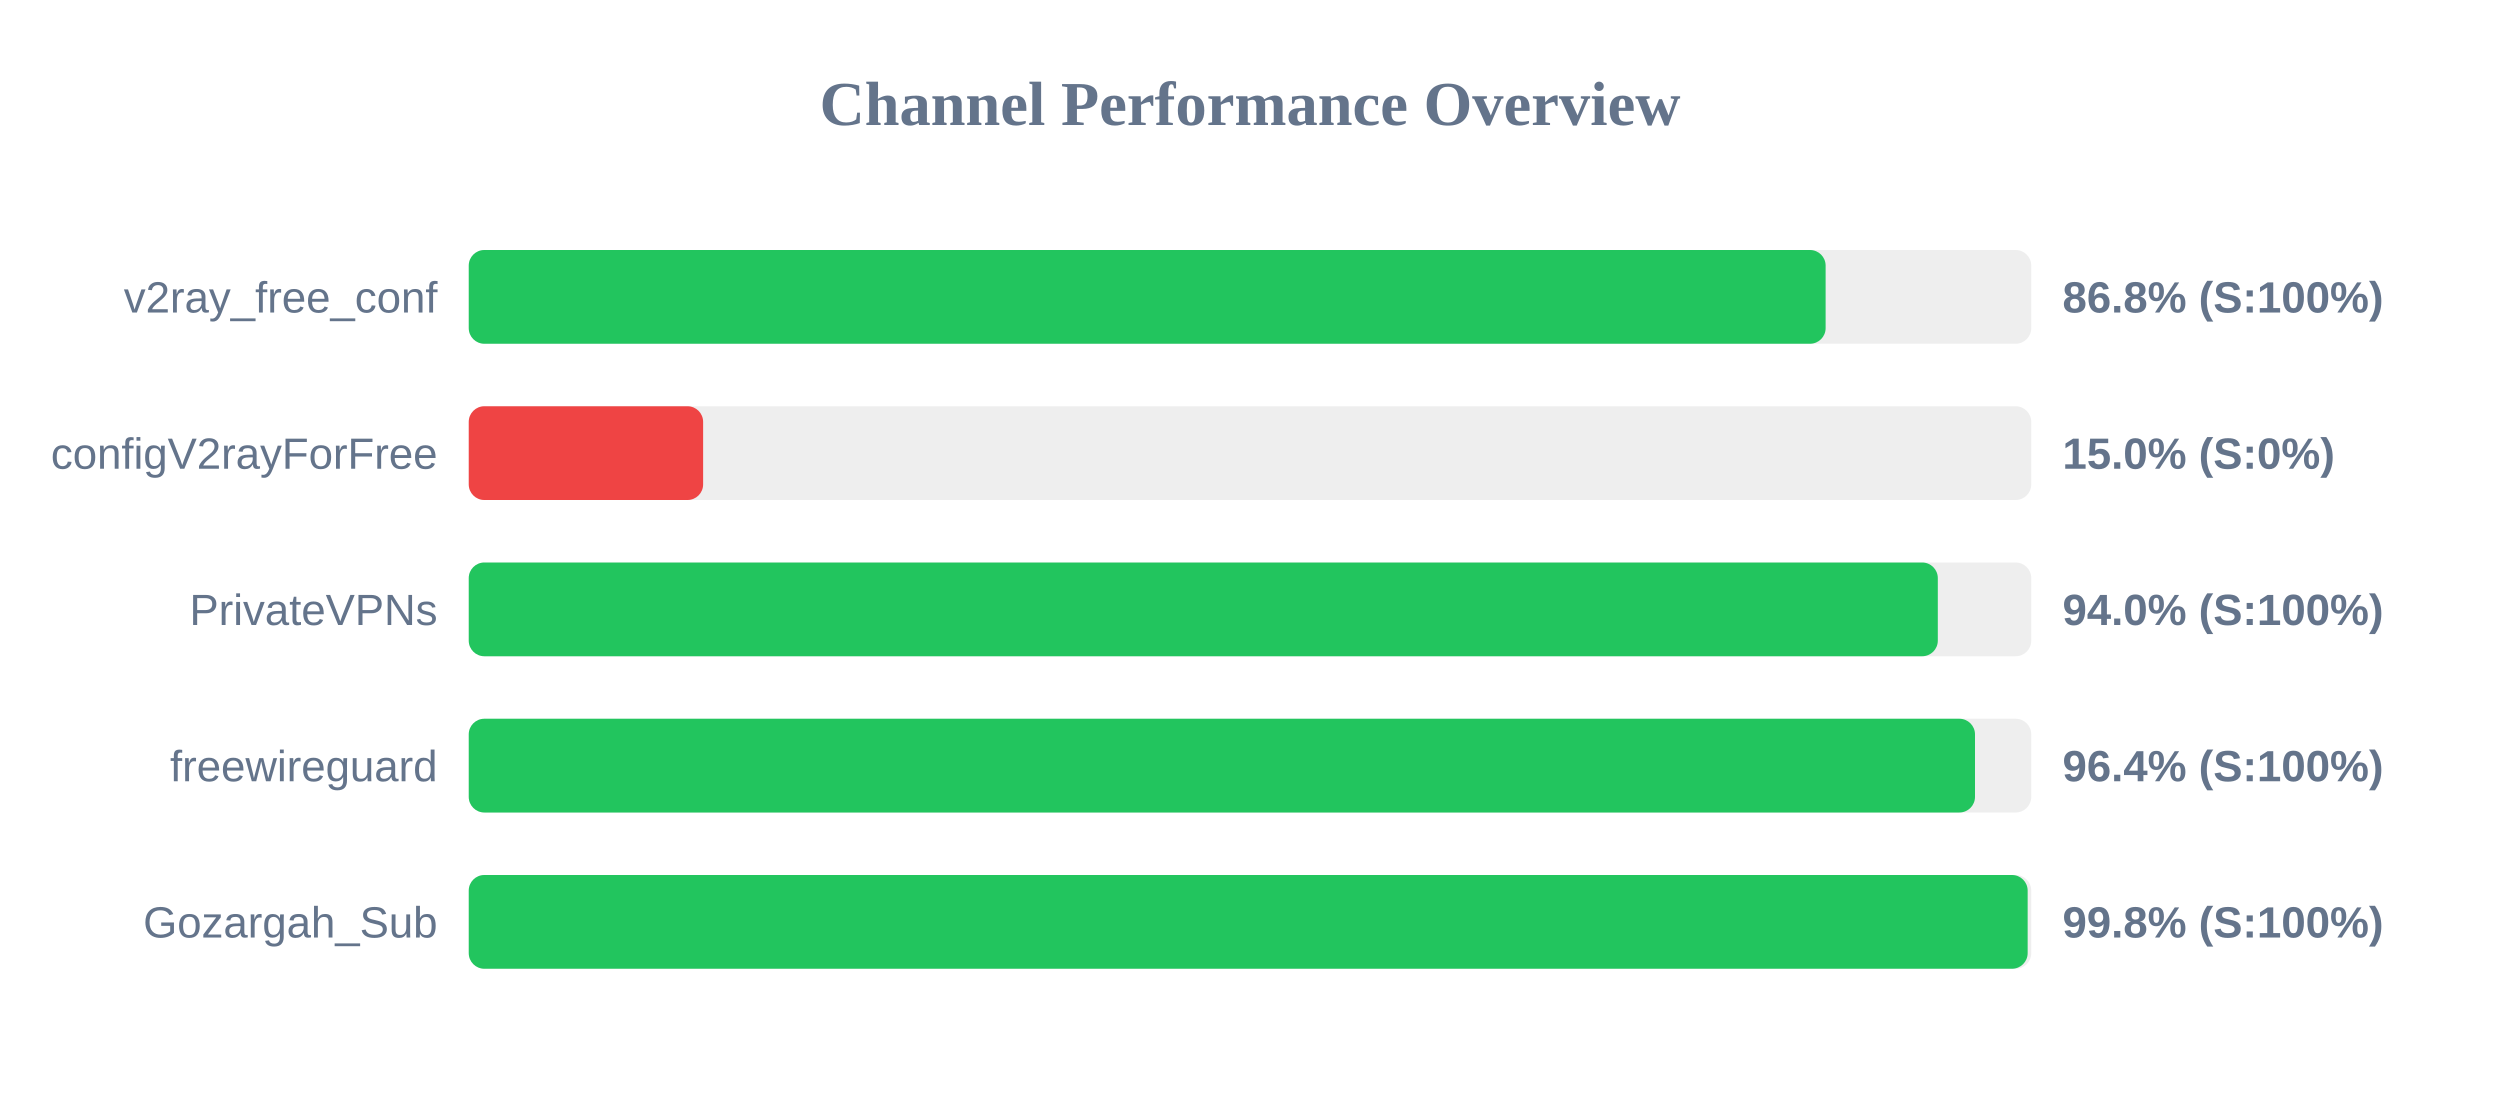
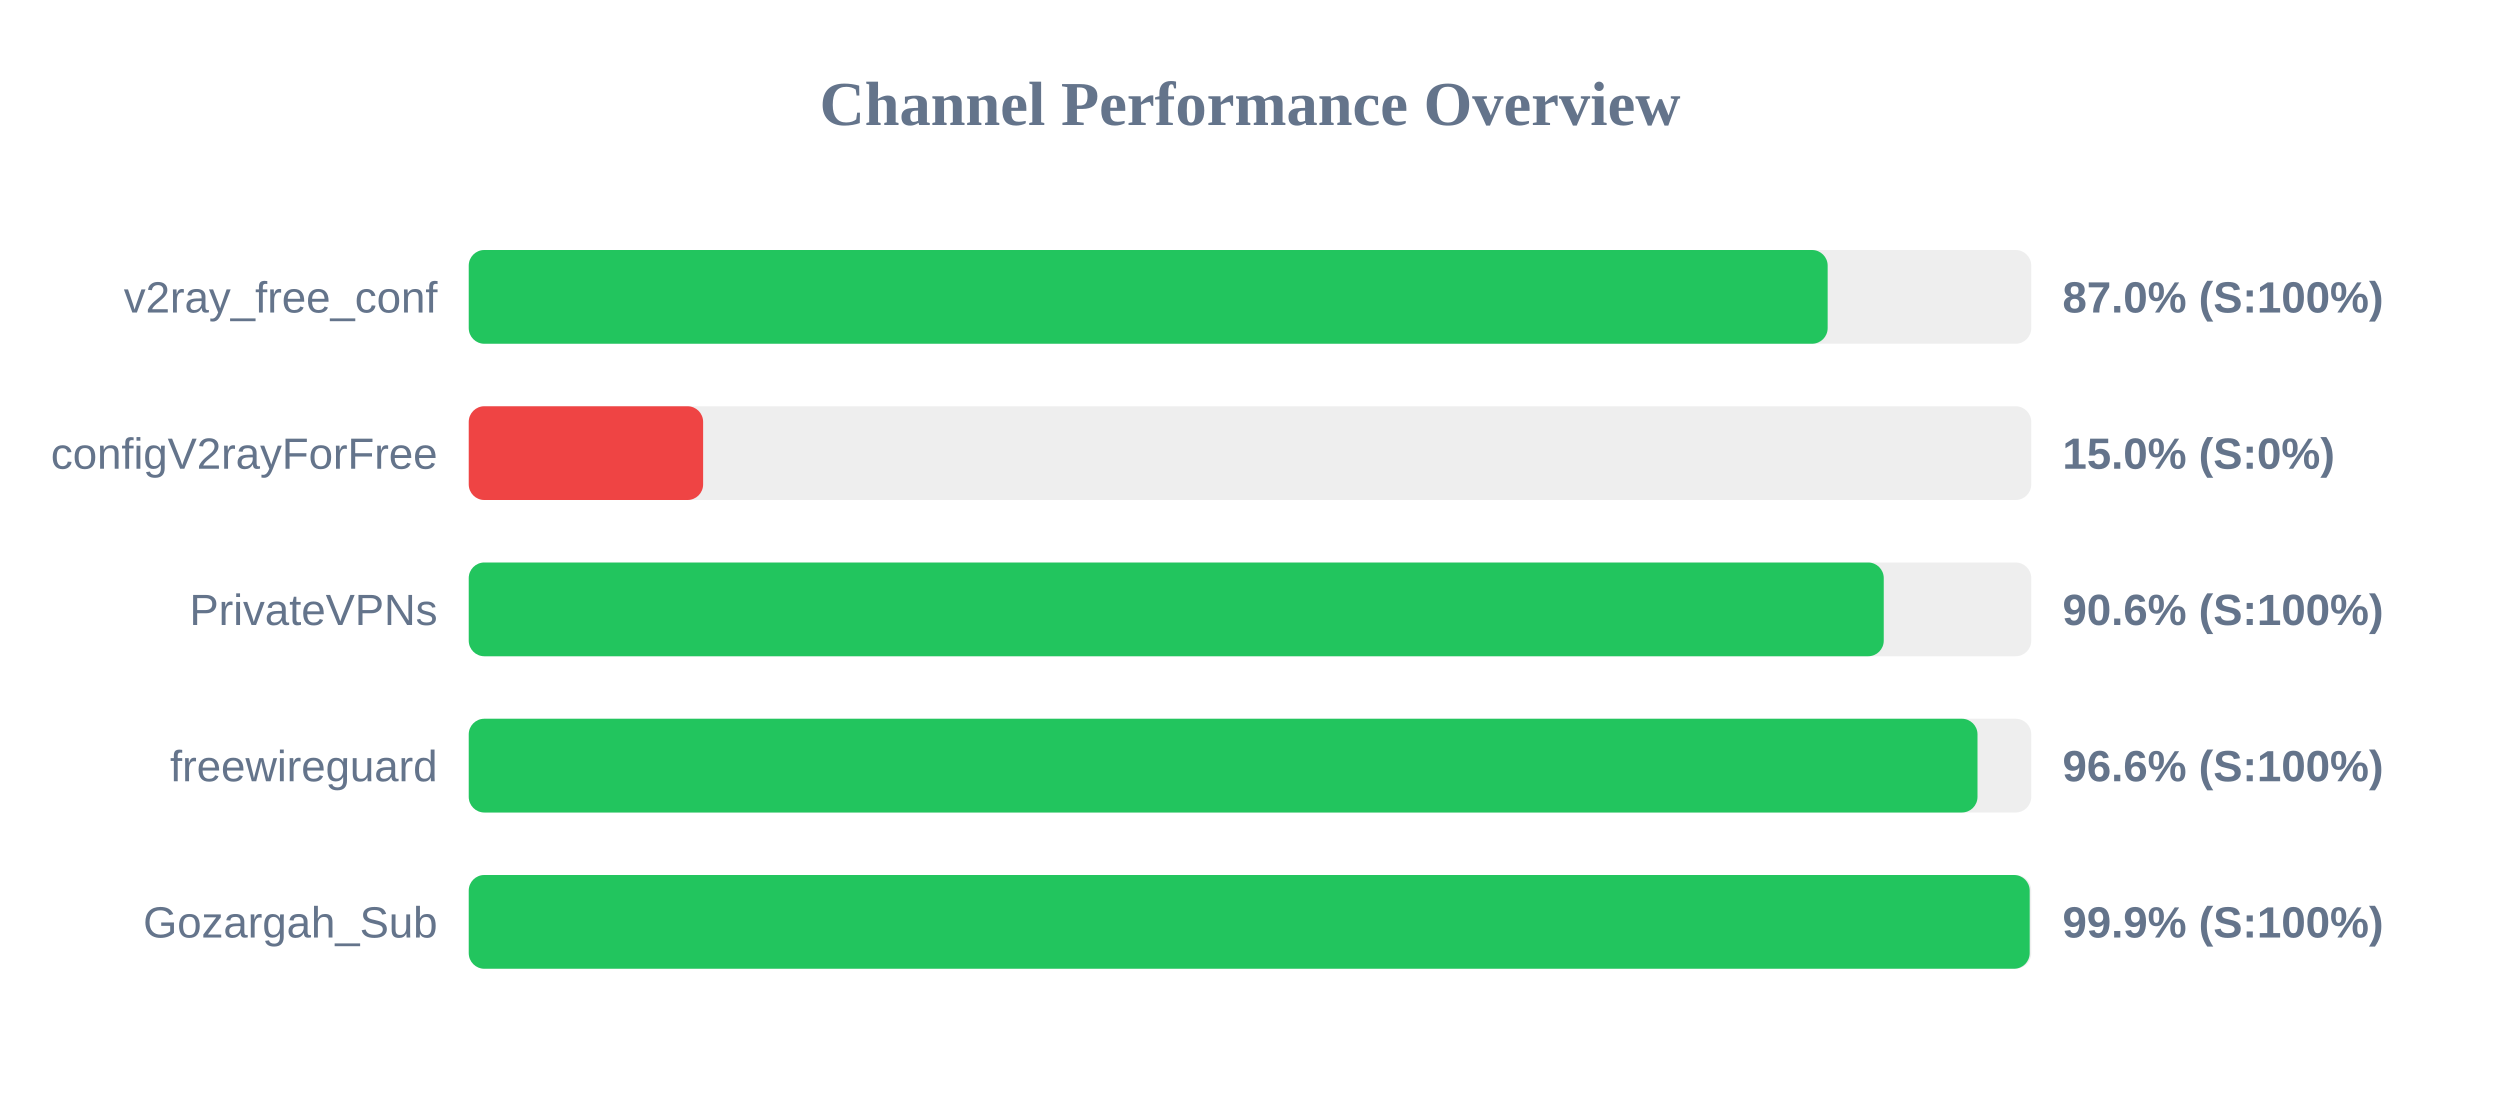
<svg xmlns="http://www.w3.org/2000/svg" width="800" height="350" version="1.1">
  <style>
        .row { font: 14px Arial; fill: #64748b; }
        .score { font: bold 14px Arial; fill: #64748b; }
    </style>
  <text x="400" y="40" text-anchor="middle" font-size="20px" font-weight="bold" fill="#64748b">Channel Performance Overview</text>
  <rect x="150" y="80" width="500" height="30" fill="#eee" rx="5" />
-   <rect x="150" y="80" width="434.2" height="30" fill="#22c55e" rx="5" />
+   <rect x="150" y="80" width="434.85" height="30" fill="#22c55e" rx="5" />
  <text x="140" y="100" text-anchor="end" class="row">v2ray_free_conf</text>
-   <text x="660" y="100" text-anchor="start" class="score">86.8% (S:100%)</text>
+   <text x="660" y="100" text-anchor="start" class="score">87.0% (S:100%)</text>
  <rect x="150" y="130" width="500" height="30" fill="#eee" rx="5" />
  <rect x="150" y="130" width="75.0" height="30" fill="#ef4444" rx="5" />
  <text x="140" y="150" text-anchor="end" class="row">configV2rayForFree</text>
  <text x="660" y="150" text-anchor="start" class="score">15.0% (S:0%)</text>
  <rect x="150" y="180" width="500" height="30" fill="#eee" rx="5" />
-   <rect x="150" y="180" width="470.1" height="30" fill="#22c55e" rx="5" />
+   <rect x="150" y="180" width="452.8" height="30" fill="#22c55e" rx="5" />
  <text x="140" y="200" text-anchor="end" class="row">PrivateVPNs</text>
-   <text x="660" y="200" text-anchor="start" class="score">94.0% (S:100%)</text>
+   <text x="660" y="200" text-anchor="start" class="score">90.6% (S:100%)</text>
  <rect x="150" y="230" width="500" height="30" fill="#eee" rx="5" />
-   <rect x="150" y="230" width="482.0" height="30" fill="#22c55e" rx="5" />
+   <rect x="150" y="230" width="482.8" height="30" fill="#22c55e" rx="5" />
  <text x="140" y="250" text-anchor="end" class="row">freewireguard</text>
-   <text x="660" y="250" text-anchor="start" class="score">96.4% (S:100%)</text>
+   <text x="660" y="250" text-anchor="start" class="score">96.6% (S:100%)</text>
  <rect x="150" y="280" width="500" height="30" fill="#eee" rx="5" />
-   <rect x="150" y="280" width="498.85" height="30" fill="#22c55e" rx="5" />
+   <rect x="150" y="280" width="499.5" height="30" fill="#22c55e" rx="5" />
  <text x="140" y="300" text-anchor="end" class="row">Gozargah_Sub</text>
-   <text x="660" y="300" text-anchor="start" class="score">99.8% (S:100%)</text>
+   <text x="660" y="300" text-anchor="start" class="score">99.9% (S:100%)</text>
</svg>
